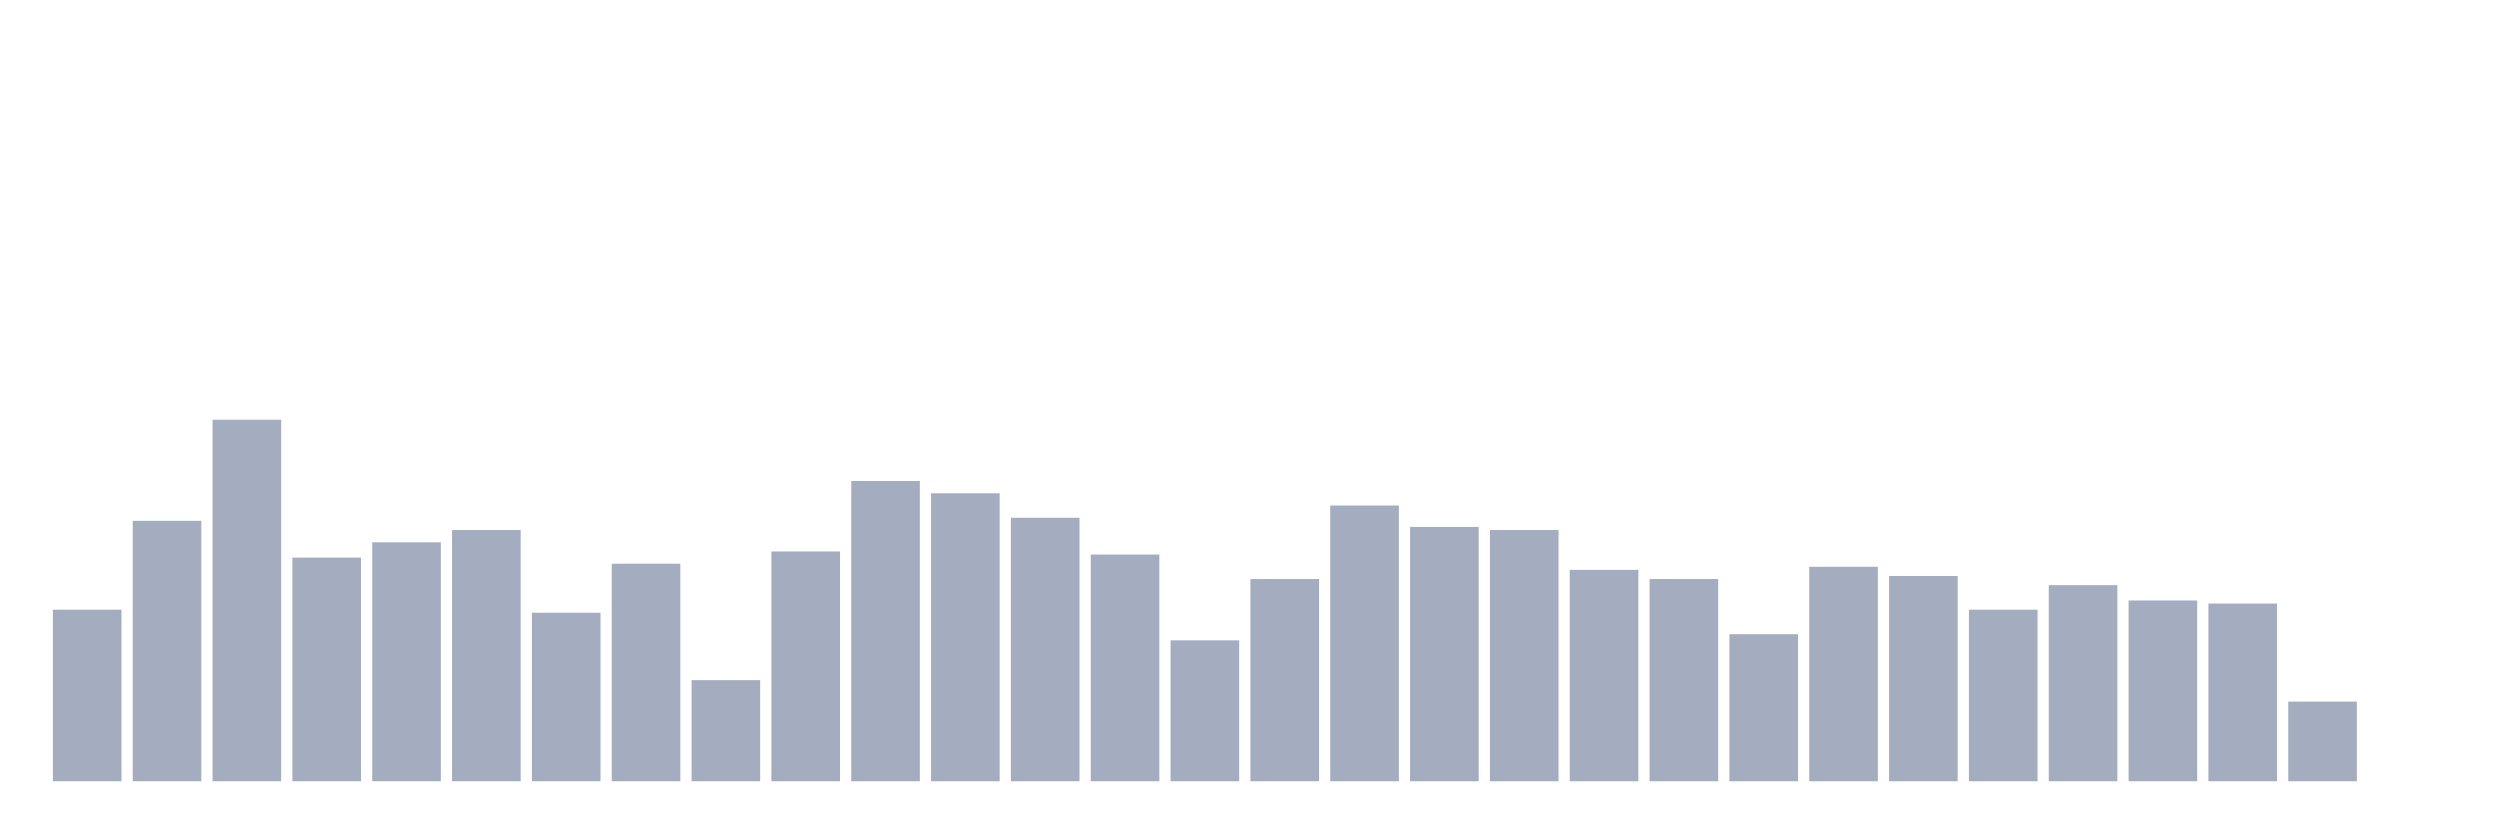
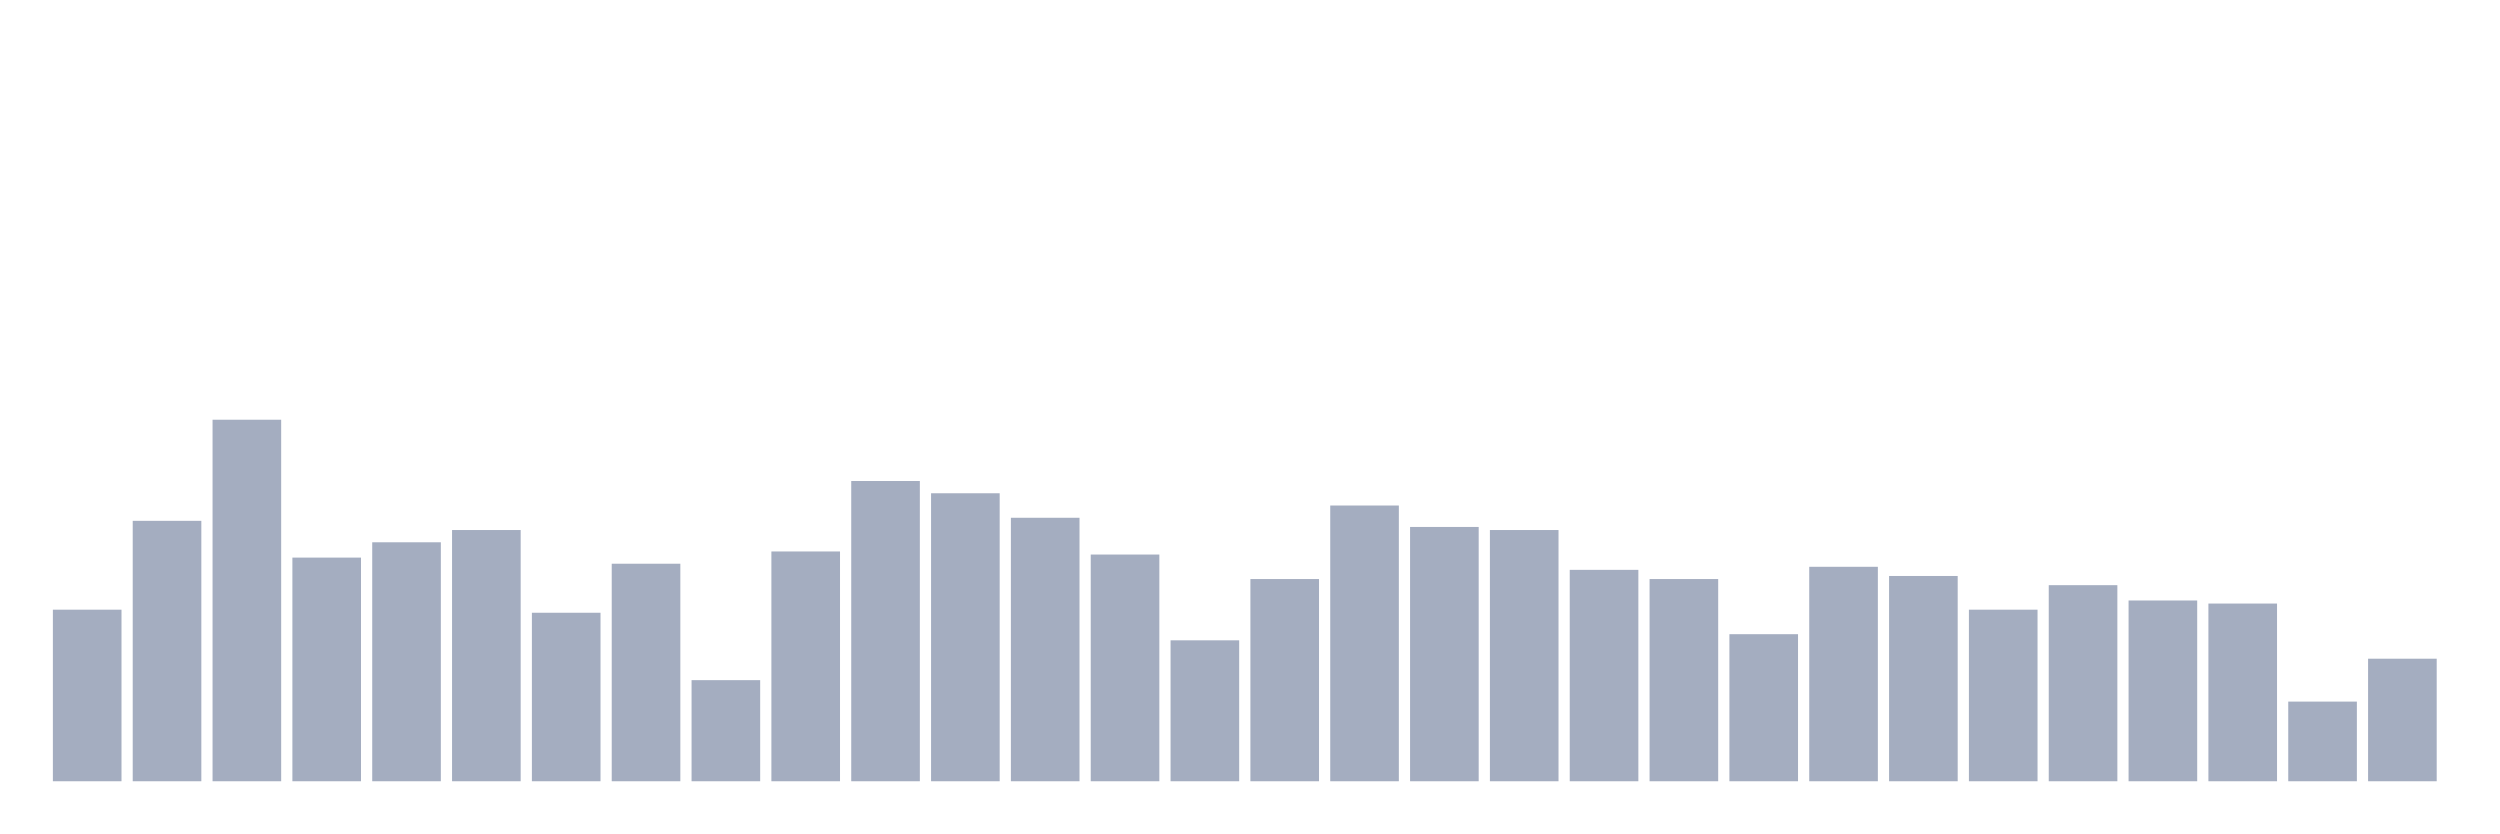
<svg xmlns="http://www.w3.org/2000/svg" viewBox="0 0 480 160">
  <g transform="translate(10,10)">
    <rect class="bar" x="0.153" width="13.175" y="107.059" height="32.941" fill="rgb(164,173,192)" />
    <rect class="bar" x="15.482" width="13.175" y="90" height="50" fill="rgb(164,173,192)" />
    <rect class="bar" x="30.81" width="13.175" y="70.588" height="69.412" fill="rgb(164,173,192)" />
    <rect class="bar" x="46.138" width="13.175" y="97.059" height="42.941" fill="rgb(164,173,192)" />
    <rect class="bar" x="61.466" width="13.175" y="94.118" height="45.882" fill="rgb(164,173,192)" />
    <rect class="bar" x="76.794" width="13.175" y="91.765" height="48.235" fill="rgb(164,173,192)" />
    <rect class="bar" x="92.123" width="13.175" y="107.647" height="32.353" fill="rgb(164,173,192)" />
    <rect class="bar" x="107.451" width="13.175" y="98.235" height="41.765" fill="rgb(164,173,192)" />
    <rect class="bar" x="122.779" width="13.175" y="120.588" height="19.412" fill="rgb(164,173,192)" />
    <rect class="bar" x="138.107" width="13.175" y="95.882" height="44.118" fill="rgb(164,173,192)" />
    <rect class="bar" x="153.436" width="13.175" y="82.353" height="57.647" fill="rgb(164,173,192)" />
    <rect class="bar" x="168.764" width="13.175" y="84.706" height="55.294" fill="rgb(164,173,192)" />
    <rect class="bar" x="184.092" width="13.175" y="89.412" height="50.588" fill="rgb(164,173,192)" />
    <rect class="bar" x="199.42" width="13.175" y="96.471" height="43.529" fill="rgb(164,173,192)" />
    <rect class="bar" x="214.748" width="13.175" y="112.941" height="27.059" fill="rgb(164,173,192)" />
    <rect class="bar" x="230.077" width="13.175" y="101.176" height="38.824" fill="rgb(164,173,192)" />
    <rect class="bar" x="245.405" width="13.175" y="87.059" height="52.941" fill="rgb(164,173,192)" />
    <rect class="bar" x="260.733" width="13.175" y="91.176" height="48.824" fill="rgb(164,173,192)" />
    <rect class="bar" x="276.061" width="13.175" y="91.765" height="48.235" fill="rgb(164,173,192)" />
    <rect class="bar" x="291.39" width="13.175" y="99.412" height="40.588" fill="rgb(164,173,192)" />
    <rect class="bar" x="306.718" width="13.175" y="101.176" height="38.824" fill="rgb(164,173,192)" />
    <rect class="bar" x="322.046" width="13.175" y="111.765" height="28.235" fill="rgb(164,173,192)" />
    <rect class="bar" x="337.374" width="13.175" y="98.824" height="41.176" fill="rgb(164,173,192)" />
    <rect class="bar" x="352.702" width="13.175" y="100.588" height="39.412" fill="rgb(164,173,192)" />
    <rect class="bar" x="368.031" width="13.175" y="107.059" height="32.941" fill="rgb(164,173,192)" />
    <rect class="bar" x="383.359" width="13.175" y="102.353" height="37.647" fill="rgb(164,173,192)" />
    <rect class="bar" x="398.687" width="13.175" y="105.294" height="34.706" fill="rgb(164,173,192)" />
    <rect class="bar" x="414.015" width="13.175" y="105.882" height="34.118" fill="rgb(164,173,192)" />
    <rect class="bar" x="429.344" width="13.175" y="124.706" height="15.294" fill="rgb(164,173,192)" />
-     <rect class="bar" x="444.672" width="13.175" y="140" height="0" fill="rgb(164,173,192)" />
+     <rect class="bar" x="444.672" width="13.175" y="116.471" height="23.529" fill="rgb(164,173,192)" />
  </g>
</svg>
